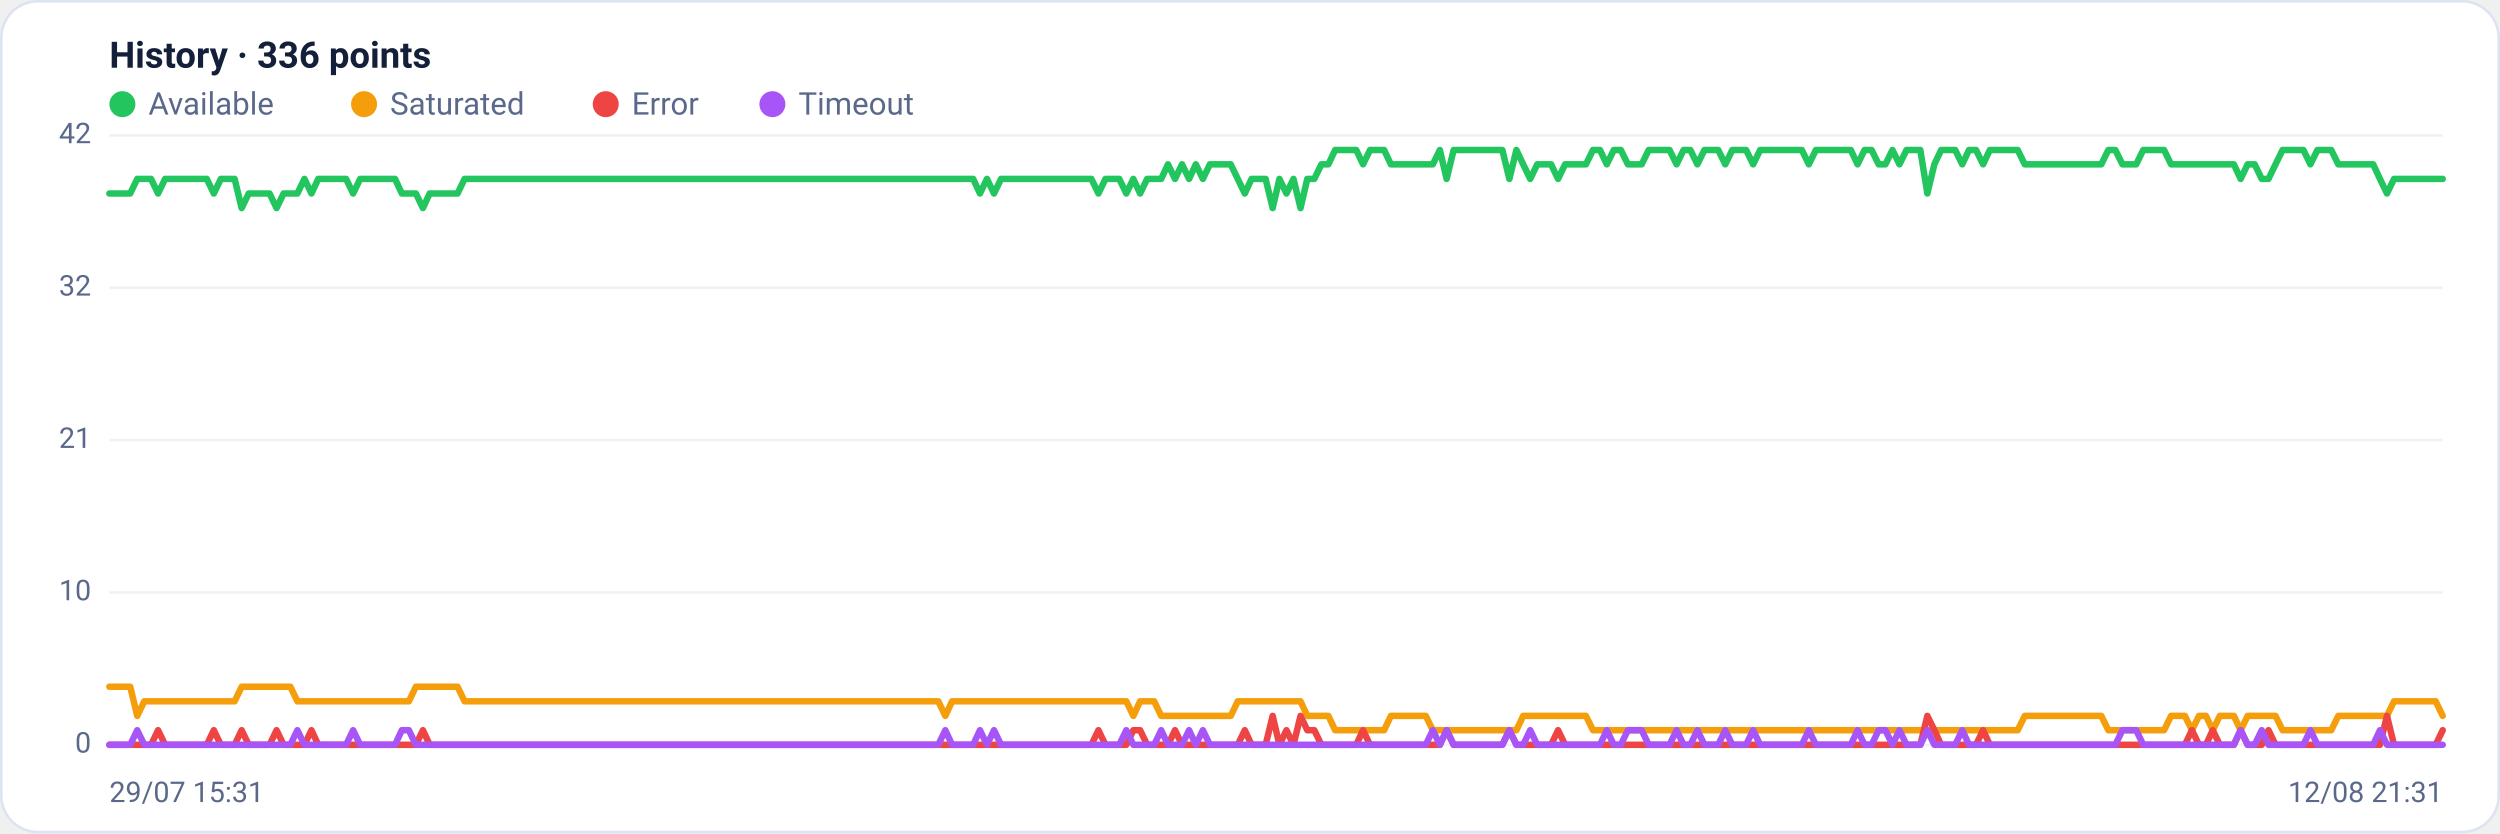
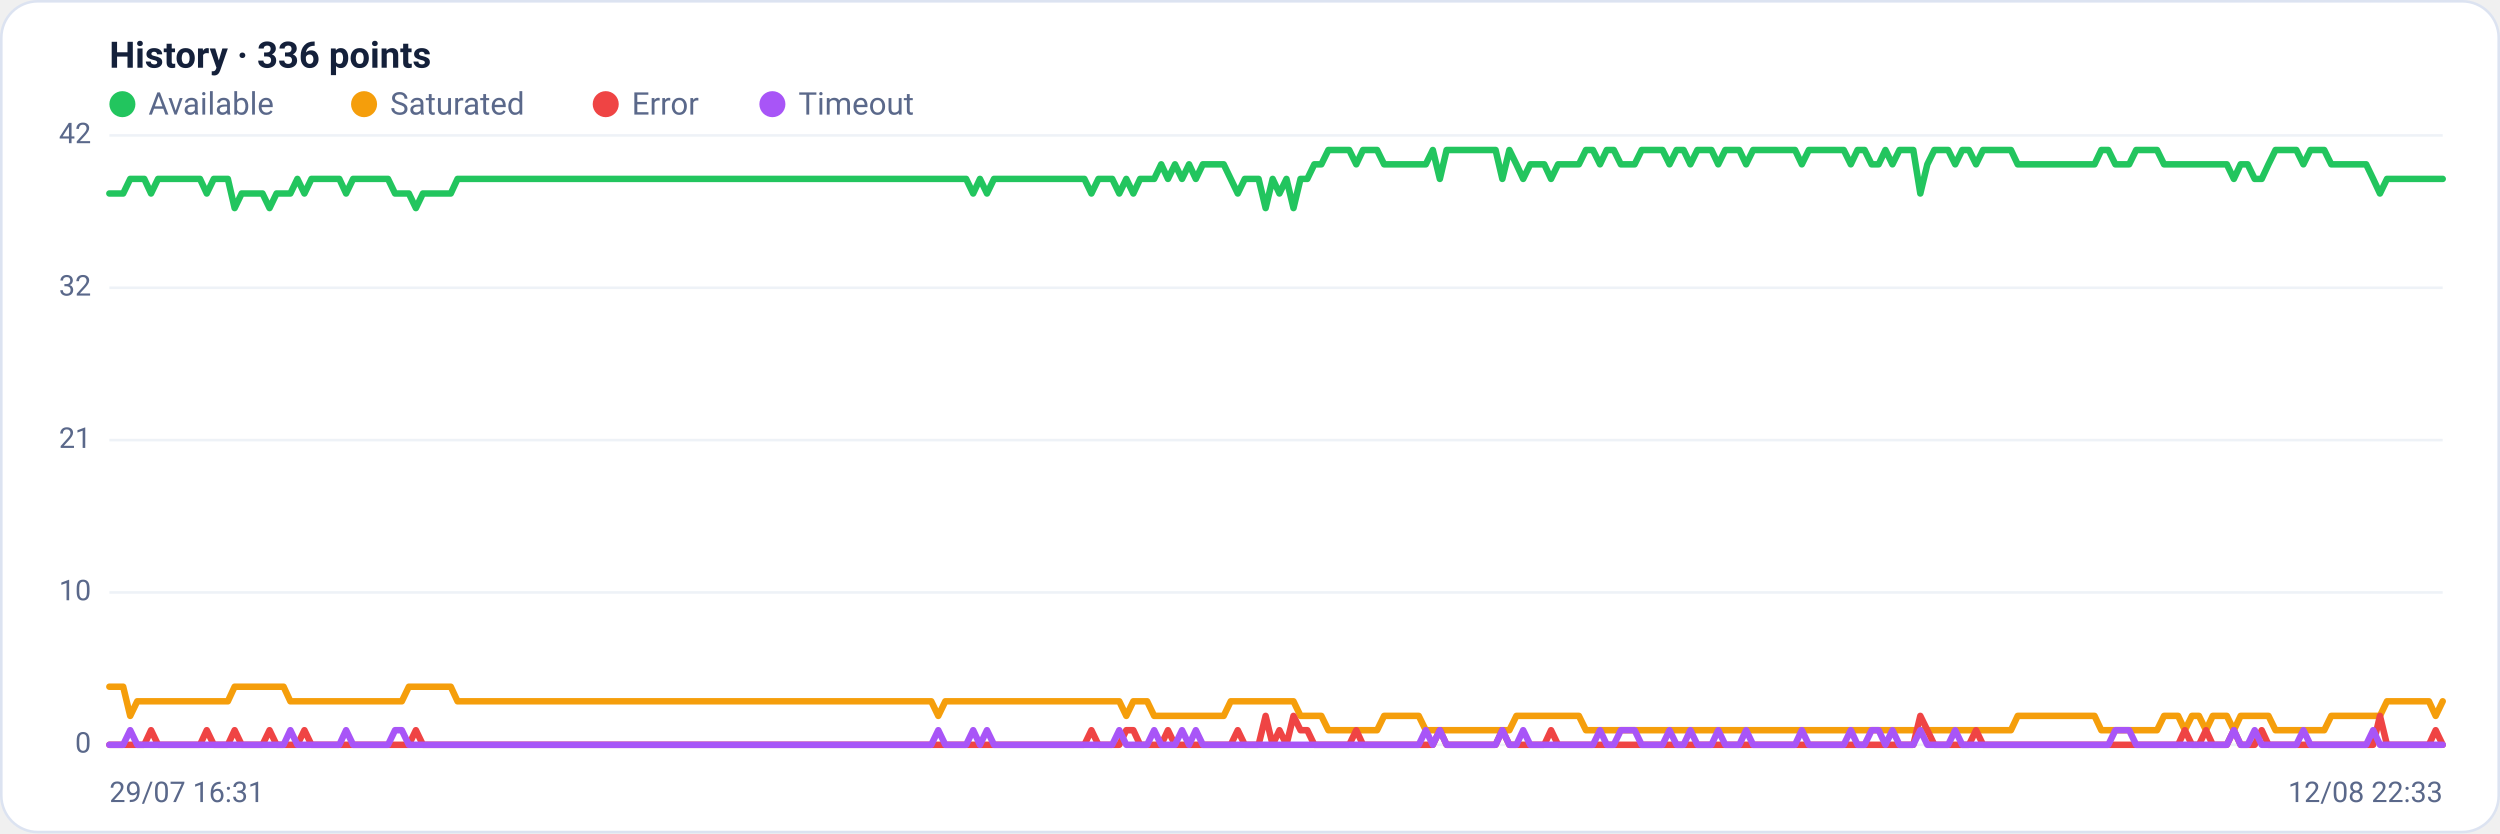
<svg xmlns="http://www.w3.org/2000/svg" viewBox="0 0 960 320" width="960" height="320" font-family="Segoe UI, system-ui, -apple-system, Roboto, Helvetica, Arial, sans-serif" role="img" aria-label="Availability history per region">
  <rect x="0.5" y="0.5" width="959" height="319" rx="14" fill="#ffffff" stroke="#dce3f1" />
  <text x="42" y="26" font-size="14" font-weight="600" fill="#14203a">History · 336 points</text>
  <circle cx="47" cy="40" r="5" fill="#22c55e" />
  <text x="57" y="44" font-size="12" fill="#5a688a">Available</text>
  <circle cx="139.8" cy="40" r="5" fill="#f59e0b" />
  <text x="149.8" y="44" font-size="12" fill="#5a688a">Saturated</text>
  <circle cx="232.6" cy="40" r="5" fill="#ef4444" />
  <text x="242.6" y="44" font-size="12" fill="#5a688a">Error</text>
  <circle cx="296.6" cy="40" r="5" fill="#a855f7" />
  <text x="306.6" y="44" font-size="12" fill="#5a688a">Timeout</text>
  <line x1="42" y1="286.0" x2="938" y2="286.0" stroke="#eef2f7" stroke-width="1" />
  <text x="35" y="289.0" text-anchor="end" font-size="11" fill="#5a688a">0</text>
  <line x1="42" y1="227.5" x2="938" y2="227.5" stroke="#eef2f7" stroke-width="1" />
  <text x="35" y="230.5" text-anchor="end" font-size="11" fill="#5a688a">10</text>
  <line x1="42" y1="169.0" x2="938" y2="169.0" stroke="#eef2f7" stroke-width="1" />
  <text x="35" y="172.0" text-anchor="end" font-size="11" fill="#5a688a">21</text>
  <line x1="42" y1="110.5" x2="938" y2="110.5" stroke="#eef2f7" stroke-width="1" />
  <text x="35" y="113.5" text-anchor="end" font-size="11" fill="#5a688a">32</text>
  <line x1="42" y1="52.0" x2="938" y2="52.0" stroke="#eef2f7" stroke-width="1" />
  <text x="35" y="55.0" text-anchor="end" font-size="11" fill="#5a688a">42</text>
-   <polyline fill="none" stroke="#22c55e" stroke-width="2.5" stroke-linejoin="round" stroke-linecap="round" points="42.0,74.3 44.7,74.3 47.3,74.3 50.0,74.3 52.7,68.7 55.4,68.7 58.0,68.7 60.7,74.3 63.4,68.7 66.1,68.7 68.7,68.7 71.4,68.7 74.1,68.7 76.8,68.7 79.4,68.7 82.1,74.3 84.8,68.7 87.5,68.7 90.1,68.7 92.8,79.9 95.5,74.3 98.2,74.3 100.8,74.3 103.5,74.3 106.2,79.9 108.9,74.3 111.5,74.3 114.2,74.3 116.9,68.7 119.6,74.3 122.2,68.7 124.9,68.7 127.6,68.7 130.3,68.7 132.9,68.7 135.6,74.3 138.3,68.7 141.0,68.7 143.6,68.7 146.3,68.7 149.0,68.7 151.7,68.7 154.3,74.3 157.0,74.3 159.7,74.3 162.4,79.9 165.0,74.3 167.7,74.3 170.4,74.3 173.1,74.3 175.7,74.3 178.4,68.7 181.1,68.7 183.8,68.7 186.4,68.7 189.1,68.7 191.8,68.7 194.5,68.7 197.1,68.7 199.8,68.7 202.5,68.7 205.2,68.7 207.8,68.7 210.5,68.7 213.2,68.7 215.9,68.7 218.5,68.7 221.2,68.7 223.9,68.7 226.5,68.7 229.2,68.7 231.9,68.7 234.6,68.7 237.2,68.7 239.9,68.7 242.6,68.7 245.3,68.7 247.9,68.7 250.6,68.7 253.3,68.7 256.0,68.7 258.6,68.7 261.3,68.7 264.0,68.7 266.7,68.7 269.3,68.7 272.0,68.7 274.7,68.7 277.4,68.7 280.0,68.7 282.7,68.7 285.4,68.7 288.1,68.7 290.7,68.7 293.4,68.7 296.1,68.7 298.8,68.7 301.4,68.7 304.1,68.7 306.8,68.7 309.5,68.7 312.1,68.7 314.8,68.7 317.5,68.7 320.2,68.7 322.8,68.7 325.5,68.7 328.2,68.7 330.9,68.7 333.5,68.7 336.2,68.7 338.9,68.7 341.6,68.7 344.2,68.7 346.9,68.7 349.6,68.7 352.3,68.7 354.9,68.7 357.6,68.7 360.3,68.7 363.0,68.7 365.6,68.7 368.3,68.7 371.0,68.7 373.7,68.7 376.3,74.3 379.0,68.7 381.7,74.3 384.4,68.7 387.0,68.7 389.7,68.7 392.4,68.7 395.1,68.7 397.7,68.7 400.4,68.7 403.1,68.7 405.7,68.7 408.4,68.7 411.1,68.7 413.8,68.7 416.4,68.7 419.1,68.7 421.8,74.3 424.5,68.7 427.1,68.7 429.8,68.7 432.5,74.3 435.2,68.7 437.8,74.3 440.5,68.7 443.2,68.7 445.9,68.7 448.5,63.1 451.2,68.7 453.9,63.1 456.6,68.7 459.2,63.1 461.9,68.7 464.6,63.1 467.3,63.1 469.9,63.1 472.6,63.1 475.3,68.7 478.0,74.3 480.6,68.7 483.3,68.7 486.0,68.7 488.7,79.9 491.3,68.7 494.0,74.3 496.7,68.7 499.4,79.9 502.0,68.7 504.7,68.7 507.4,63.1 510.1,63.1 512.7,57.6 515.4,57.6 518.1,57.6 520.8,57.6 523.4,63.1 526.1,57.6 528.8,57.6 531.5,57.6 534.1,63.1 536.8,63.1 539.5,63.1 542.2,63.1 544.8,63.1 547.5,63.1 550.2,63.1 552.9,57.6 555.5,68.7 558.2,57.6 560.9,57.6 563.6,57.6 566.2,57.6 568.9,57.6 571.6,57.6 574.3,57.6 576.9,57.6 579.6,68.7 582.3,57.6 584.9,63.1 587.6,68.7 590.3,63.1 593.0,63.1 595.6,63.1 598.3,68.7 601.0,63.1 603.7,63.1 606.3,63.1 609.0,63.1 611.7,57.6 614.4,57.6 617.0,63.1 619.7,57.6 622.4,57.6 625.1,63.1 627.7,63.1 630.4,63.1 633.1,57.6 635.8,57.6 638.4,57.6 641.1,57.6 643.8,63.1 646.5,57.6 649.1,57.6 651.8,63.1 654.5,57.6 657.2,57.6 659.8,57.6 662.5,63.1 665.2,57.6 667.9,57.6 670.5,57.6 673.2,63.1 675.9,57.6 678.6,57.6 681.2,57.6 683.9,57.6 686.6,57.6 689.3,57.6 691.9,57.6 694.6,63.1 697.3,57.6 700.0,57.6 702.6,57.6 705.3,57.6 708.0,57.6 710.7,57.6 713.3,63.1 716.0,57.6 718.7,57.6 721.4,63.1 724.0,63.1 726.7,57.6 729.4,63.1 732.1,57.6 734.7,57.6 737.4,57.6 740.1,74.3 742.8,63.1 745.4,57.6 748.1,57.6 750.8,57.6 753.5,63.1 756.1,57.6 758.8,57.6 761.5,63.1 764.1,57.6 766.8,57.6 769.5,57.6 772.2,57.6 774.8,57.6 777.5,63.1 780.2,63.1 782.9,63.1 785.5,63.1 788.2,63.1 790.9,63.1 793.6,63.1 796.2,63.1 798.9,63.1 801.6,63.1 804.3,63.1 806.9,63.1 809.6,57.6 812.3,57.6 815.0,63.1 817.6,63.1 820.3,63.1 823.0,57.6 825.7,57.6 828.3,57.6 831.0,57.6 833.7,63.1 836.4,63.1 839.0,63.1 841.7,63.1 844.4,63.1 847.1,63.1 849.7,63.1 852.4,63.1 855.1,63.1 857.8,63.1 860.4,68.7 863.1,63.1 865.8,63.1 868.5,68.7 871.1,68.7 873.8,63.1 876.5,57.6 879.2,57.6 881.8,57.6 884.5,57.6 887.2,63.1 889.9,57.6 892.5,57.6 895.2,57.6 897.9,63.1 900.6,63.1 903.2,63.1 905.9,63.1 908.6,63.1 911.3,63.1 913.9,68.7 916.6,74.3 919.3,68.7 922.0,68.7 924.6,68.7 927.3,68.7 930.0,68.7 932.7,68.7 935.3,68.7 938.0,68.7" />
-   <polyline fill="none" stroke="#f59e0b" stroke-width="2.5" stroke-linejoin="round" stroke-linecap="round" points="42.0,263.7 44.7,263.7 47.3,263.7 50.0,263.7 52.7,274.9 55.4,269.3 58.0,269.3 60.7,269.3 63.4,269.3 66.1,269.3 68.7,269.3 71.4,269.3 74.1,269.3 76.8,269.3 79.4,269.3 82.1,269.3 84.8,269.3 87.5,269.3 90.1,269.3 92.8,263.7 95.5,263.7 98.2,263.7 100.8,263.7 103.5,263.7 106.2,263.7 108.9,263.7 111.5,263.7 114.2,269.3 116.9,269.3 119.6,269.3 122.2,269.3 124.9,269.3 127.6,269.3 130.3,269.3 132.9,269.3 135.6,269.3 138.3,269.3 141.0,269.3 143.6,269.3 146.3,269.3 149.0,269.3 151.7,269.3 154.3,269.3 157.0,269.3 159.7,263.7 162.4,263.7 165.0,263.7 167.7,263.7 170.4,263.7 173.1,263.7 175.7,263.7 178.4,269.3 181.1,269.3 183.8,269.3 186.4,269.3 189.1,269.3 191.8,269.3 194.5,269.3 197.1,269.3 199.8,269.3 202.5,269.3 205.2,269.3 207.8,269.3 210.5,269.3 213.2,269.3 215.9,269.3 218.5,269.3 221.2,269.3 223.9,269.3 226.5,269.3 229.2,269.3 231.9,269.3 234.6,269.3 237.2,269.3 239.9,269.3 242.6,269.3 245.3,269.3 247.9,269.3 250.6,269.3 253.3,269.3 256.0,269.3 258.6,269.3 261.3,269.3 264.0,269.3 266.7,269.3 269.3,269.3 272.0,269.3 274.7,269.3 277.4,269.3 280.0,269.3 282.7,269.3 285.4,269.3 288.1,269.3 290.7,269.3 293.4,269.3 296.1,269.3 298.8,269.3 301.4,269.3 304.1,269.3 306.8,269.3 309.5,269.3 312.1,269.3 314.8,269.3 317.5,269.3 320.2,269.3 322.8,269.3 325.5,269.3 328.2,269.3 330.9,269.3 333.5,269.3 336.2,269.3 338.9,269.3 341.6,269.3 344.2,269.3 346.9,269.3 349.6,269.3 352.3,269.3 354.9,269.3 357.6,269.3 360.3,269.3 363.0,274.9 365.6,269.3 368.3,269.3 371.0,269.3 373.7,269.3 376.3,269.3 379.0,269.3 381.7,269.3 384.4,269.3 387.0,269.3 389.7,269.3 392.4,269.3 395.1,269.3 397.7,269.3 400.4,269.3 403.1,269.3 405.7,269.3 408.4,269.3 411.1,269.3 413.8,269.3 416.4,269.3 419.1,269.3 421.8,269.3 424.5,269.3 427.1,269.3 429.8,269.3 432.5,269.3 435.2,274.9 437.8,269.3 440.5,269.3 443.2,269.3 445.9,274.9 448.5,274.9 451.2,274.9 453.9,274.9 456.6,274.9 459.2,274.9 461.9,274.9 464.6,274.9 467.3,274.9 469.9,274.9 472.6,274.9 475.3,269.3 478.0,269.3 480.6,269.3 483.3,269.3 486.0,269.3 488.7,269.3 491.3,269.3 494.0,269.3 496.7,269.3 499.4,269.3 502.0,274.9 504.7,274.9 507.4,274.9 510.1,274.9 512.7,280.4 515.4,280.4 518.1,280.4 520.8,280.4 523.4,280.4 526.1,280.4 528.8,280.4 531.5,280.4 534.1,274.9 536.8,274.9 539.5,274.9 542.2,274.9 544.8,274.9 547.5,274.9 550.2,280.4 552.9,280.4 555.5,280.4 558.2,280.4 560.9,280.4 563.6,280.4 566.2,280.4 568.9,280.4 571.6,280.4 574.3,280.4 576.9,280.4 579.6,280.4 582.3,280.4 584.9,274.9 587.6,274.9 590.3,274.9 593.0,274.9 595.6,274.9 598.3,274.9 601.0,274.9 603.7,274.9 606.3,274.9 609.0,274.9 611.7,280.4 614.4,280.4 617.0,280.4 619.7,280.4 622.4,280.4 625.1,280.4 627.7,280.4 630.4,280.4 633.1,280.4 635.8,280.4 638.4,280.4 641.1,280.4 643.8,280.4 646.5,280.4 649.1,280.4 651.8,280.4 654.5,280.4 657.2,280.4 659.8,280.4 662.5,280.4 665.2,280.4 667.9,280.4 670.5,280.4 673.2,280.4 675.9,280.4 678.6,280.4 681.2,280.4 683.9,280.4 686.6,280.4 689.3,280.4 691.9,280.4 694.6,280.4 697.3,280.4 700.0,280.4 702.6,280.4 705.3,280.4 708.0,280.4 710.7,280.4 713.3,280.4 716.0,280.4 718.7,280.4 721.4,280.4 724.0,280.4 726.7,280.4 729.4,280.4 732.1,280.4 734.7,280.4 737.4,280.4 740.1,280.4 742.8,280.4 745.4,280.4 748.1,280.4 750.8,280.4 753.5,280.4 756.1,280.4 758.8,280.4 761.5,280.4 764.1,280.4 766.8,280.4 769.5,280.4 772.2,280.4 774.8,280.4 777.5,274.9 780.2,274.9 782.9,274.9 785.5,274.9 788.2,274.9 790.9,274.9 793.6,274.9 796.2,274.9 798.9,274.9 801.6,274.9 804.3,274.9 806.9,274.9 809.6,280.4 812.3,280.4 815.0,280.4 817.6,280.4 820.3,280.4 823.0,280.4 825.7,280.4 828.3,280.4 831.0,280.4 833.7,274.9 836.4,274.9 839.0,274.9 841.7,280.4 844.4,274.9 847.1,274.9 849.7,280.4 852.4,274.9 855.1,274.9 857.8,274.9 860.4,280.4 863.1,274.9 865.8,274.9 868.5,274.9 871.1,274.9 873.8,274.9 876.5,280.4 879.2,280.4 881.8,280.4 884.5,280.4 887.2,280.4 889.9,280.4 892.5,280.4 895.2,280.4 897.9,274.9 900.6,274.9 903.2,274.9 905.9,274.9 908.6,274.9 911.3,274.9 913.9,274.9 916.6,274.9 919.3,269.3 922.0,269.3 924.6,269.3 927.3,269.3 930.0,269.3 932.7,269.3 935.3,269.3 938.0,274.9" />
-   <polyline fill="none" stroke="#ef4444" stroke-width="2.5" stroke-linejoin="round" stroke-linecap="round" points="42.0,286.0 44.7,286.0 47.3,286.0 50.0,286.0 52.7,286.0 55.4,286.0 58.0,286.0 60.7,280.4 63.4,286.0 66.1,286.0 68.7,286.0 71.4,286.0 74.1,286.0 76.8,286.0 79.4,286.0 82.1,280.4 84.8,286.0 87.5,286.0 90.1,286.0 92.8,280.4 95.5,286.0 98.2,286.0 100.8,286.0 103.5,286.0 106.2,280.4 108.9,286.0 111.5,286.0 114.2,286.0 116.9,286.0 119.6,280.4 122.2,286.0 124.9,286.0 127.6,286.0 130.3,286.0 132.9,286.0 135.6,286.0 138.3,286.0 141.0,286.0 143.6,286.0 146.3,286.0 149.0,286.0 151.7,286.0 154.3,286.0 157.0,286.0 159.7,286.0 162.4,280.4 165.0,286.0 167.7,286.0 170.4,286.0 173.1,286.0 175.7,286.0 178.4,286.0 181.1,286.0 183.8,286.0 186.4,286.0 189.1,286.0 191.8,286.0 194.5,286.0 197.1,286.0 199.8,286.0 202.5,286.0 205.2,286.0 207.8,286.0 210.5,286.0 213.2,286.0 215.9,286.0 218.5,286.0 221.2,286.0 223.9,286.0 226.5,286.0 229.2,286.0 231.9,286.0 234.6,286.0 237.2,286.0 239.9,286.0 242.6,286.0 245.3,286.0 247.9,286.0 250.6,286.0 253.3,286.0 256.0,286.0 258.6,286.0 261.3,286.0 264.0,286.0 266.7,286.0 269.3,286.0 272.0,286.0 274.7,286.0 277.4,286.0 280.0,286.0 282.7,286.0 285.4,286.0 288.1,286.0 290.7,286.0 293.4,286.0 296.1,286.0 298.8,286.0 301.4,286.0 304.1,286.0 306.8,286.0 309.5,286.0 312.1,286.0 314.8,286.0 317.5,286.0 320.2,286.0 322.8,286.0 325.5,286.0 328.2,286.0 330.9,286.0 333.5,286.0 336.2,286.0 338.9,286.0 341.6,286.0 344.2,286.0 346.9,286.0 349.6,286.0 352.3,286.0 354.9,286.0 357.6,286.0 360.3,286.0 363.0,286.0 365.6,286.0 368.3,286.0 371.0,286.0 373.7,286.0 376.3,286.0 379.0,286.0 381.7,286.0 384.4,286.0 387.0,286.0 389.7,286.0 392.4,286.0 395.1,286.0 397.7,286.0 400.4,286.0 403.1,286.0 405.7,286.0 408.4,286.0 411.1,286.0 413.8,286.0 416.4,286.0 419.1,286.0 421.8,280.4 424.5,286.0 427.1,286.0 429.8,286.0 432.5,286.0 435.2,280.4 437.8,280.4 440.5,286.0 443.2,286.0 445.9,286.0 448.5,286.0 451.2,280.4 453.9,286.0 456.6,286.0 459.2,286.0 461.9,286.0 464.6,286.0 467.3,286.0 469.9,286.0 472.6,286.0 475.3,286.0 478.0,280.4 480.6,286.0 483.3,286.0 486.0,286.0 488.7,274.9 491.3,286.0 494.0,280.4 496.7,286.0 499.4,274.9 502.0,280.4 504.7,280.4 507.4,286.0 510.1,286.0 512.7,286.0 515.4,286.0 518.1,286.0 520.8,286.0 523.4,280.4 526.1,286.0 528.8,286.0 531.5,286.0 534.1,286.0 536.8,286.0 539.5,286.0 542.2,286.0 544.8,286.0 547.5,286.0 550.2,286.0 552.9,286.0 555.5,280.4 558.2,286.0 560.9,286.0 563.6,286.0 566.2,286.0 568.9,286.0 571.6,286.0 574.3,286.0 576.9,286.0 579.6,280.4 582.3,286.0 584.9,286.0 587.6,286.0 590.3,286.0 593.0,286.0 595.6,286.0 598.3,280.4 601.0,286.0 603.7,286.0 606.3,286.0 609.0,286.0 611.7,286.0 614.4,286.0 617.0,286.0 619.7,286.0 622.4,286.0 625.1,286.0 627.7,286.0 630.4,286.0 633.1,286.0 635.8,286.0 638.4,286.0 641.1,286.0 643.8,286.0 646.5,286.0 649.1,286.0 651.8,286.0 654.5,286.0 657.2,286.0 659.8,286.0 662.5,286.0 665.2,286.0 667.9,286.0 670.5,286.0 673.2,286.0 675.9,286.0 678.6,286.0 681.2,286.0 683.9,286.0 686.6,286.0 689.3,286.0 691.9,286.0 694.6,286.0 697.3,286.0 700.0,286.0 702.6,286.0 705.3,286.0 708.0,286.0 710.7,286.0 713.3,286.0 716.0,286.0 718.7,286.0 721.4,286.0 724.0,286.0 726.7,286.0 729.4,286.0 732.1,286.0 734.7,286.0 737.4,286.0 740.1,274.9 742.8,280.4 745.4,286.0 748.1,286.0 750.8,286.0 753.5,286.0 756.1,286.0 758.8,286.0 761.5,280.4 764.1,286.0 766.8,286.0 769.5,286.0 772.2,286.0 774.8,286.0 777.5,286.0 780.2,286.0 782.9,286.0 785.5,286.0 788.2,286.0 790.9,286.0 793.6,286.0 796.2,286.0 798.9,286.0 801.6,286.0 804.3,286.0 806.9,286.0 809.6,286.0 812.3,286.0 815.0,286.0 817.6,286.0 820.3,286.0 823.0,286.0 825.7,286.0 828.3,286.0 831.0,286.0 833.7,286.0 836.4,286.0 839.0,286.0 841.7,280.4 844.4,286.0 847.1,286.0 849.7,280.4 852.4,286.0 855.1,286.0 857.8,286.0 860.4,280.4 863.1,286.0 865.8,286.0 868.5,286.0 871.1,280.4 873.8,286.0 876.5,286.0 879.2,286.0 881.8,286.0 884.5,286.0 887.2,286.0 889.9,286.0 892.5,286.0 895.2,286.0 897.9,286.0 900.6,286.0 903.2,286.0 905.9,286.0 908.6,286.0 911.3,286.0 913.9,286.0 916.6,274.9 919.3,286.0 922.0,286.0 924.6,286.0 927.3,286.0 930.0,286.0 932.7,286.0 935.3,286.0 938.0,280.4" />
-   <polyline fill="none" stroke="#a855f7" stroke-width="2.5" stroke-linejoin="round" stroke-linecap="round" points="42.0,286.0 44.7,286.0 47.3,286.0 50.0,286.0 52.7,280.4 55.4,286.0 58.0,286.0 60.7,286.0 63.4,286.0 66.1,286.0 68.7,286.0 71.4,286.0 74.1,286.0 76.8,286.0 79.4,286.0 82.1,286.0 84.8,286.0 87.5,286.0 90.1,286.0 92.8,286.0 95.5,286.0 98.2,286.0 100.8,286.0 103.5,286.0 106.2,286.0 108.9,286.0 111.5,286.0 114.2,280.4 116.9,286.0 119.6,286.0 122.2,286.0 124.9,286.0 127.6,286.0 130.3,286.0 132.9,286.0 135.6,280.4 138.3,286.0 141.0,286.0 143.6,286.0 146.3,286.0 149.0,286.0 151.7,286.0 154.3,280.4 157.0,280.4 159.7,286.0 162.4,286.0 165.0,286.0 167.7,286.0 170.4,286.0 173.1,286.0 175.7,286.0 178.4,286.0 181.1,286.0 183.8,286.0 186.4,286.0 189.1,286.0 191.8,286.0 194.5,286.0 197.1,286.0 199.8,286.0 202.5,286.0 205.2,286.0 207.8,286.0 210.5,286.0 213.2,286.0 215.9,286.0 218.5,286.0 221.2,286.0 223.9,286.0 226.5,286.0 229.2,286.0 231.9,286.0 234.6,286.0 237.2,286.0 239.9,286.0 242.6,286.0 245.3,286.0 247.9,286.0 250.6,286.0 253.3,286.0 256.0,286.0 258.6,286.0 261.3,286.0 264.0,286.0 266.7,286.0 269.3,286.0 272.0,286.0 274.7,286.0 277.4,286.0 280.0,286.0 282.7,286.0 285.4,286.0 288.1,286.0 290.7,286.0 293.4,286.0 296.1,286.0 298.8,286.0 301.4,286.0 304.1,286.0 306.8,286.0 309.5,286.0 312.1,286.0 314.8,286.0 317.5,286.0 320.2,286.0 322.8,286.0 325.5,286.0 328.2,286.0 330.9,286.0 333.5,286.0 336.2,286.0 338.9,286.0 341.6,286.0 344.2,286.0 346.9,286.0 349.6,286.0 352.3,286.0 354.9,286.0 357.6,286.0 360.3,286.0 363.0,280.4 365.6,286.0 368.3,286.0 371.0,286.0 373.7,286.0 376.3,280.4 379.0,286.0 381.7,280.4 384.4,286.0 387.0,286.0 389.7,286.0 392.4,286.0 395.1,286.0 397.7,286.0 400.4,286.0 403.1,286.0 405.7,286.0 408.4,286.0 411.1,286.0 413.8,286.0 416.4,286.0 419.1,286.0 421.8,286.0 424.5,286.0 427.1,286.0 429.8,286.0 432.5,280.4 435.2,286.0 437.8,286.0 440.5,286.0 443.2,286.0 445.9,280.4 448.5,286.0 451.2,286.0 453.9,286.0 456.6,280.4 459.2,286.0 461.9,280.4 464.6,286.0 467.3,286.0 469.9,286.0 472.6,286.0 475.3,286.0 478.0,286.0 480.6,286.0 483.3,286.0 486.0,286.0 488.7,286.0 491.3,286.0 494.0,286.0 496.7,286.0 499.4,286.0 502.0,286.0 504.7,286.0 507.4,286.0 510.1,286.0 512.7,286.0 515.4,286.0 518.1,286.0 520.8,286.0 523.4,286.0 526.1,286.0 528.8,286.0 531.5,286.0 534.1,286.0 536.8,286.0 539.5,286.0 542.2,286.0 544.8,286.0 547.5,286.0 550.2,280.4 552.9,286.0 555.5,280.4 558.2,286.0 560.9,286.0 563.6,286.0 566.2,286.0 568.9,286.0 571.6,286.0 574.3,286.0 576.9,286.0 579.6,280.4 582.3,286.0 584.9,286.0 587.6,280.4 590.3,286.0 593.0,286.0 595.6,286.0 598.3,286.0 601.0,286.0 603.7,286.0 606.3,286.0 609.0,286.0 611.7,286.0 614.4,286.0 617.0,280.4 619.7,286.0 622.4,286.0 625.1,280.4 627.7,280.4 630.4,280.4 633.1,286.0 635.8,286.0 638.4,286.0 641.1,286.0 643.8,280.4 646.5,286.0 649.1,286.0 651.8,280.4 654.5,286.0 657.2,286.0 659.8,286.0 662.5,280.4 665.2,286.0 667.9,286.0 670.5,286.0 673.2,280.4 675.9,286.0 678.6,286.0 681.2,286.0 683.9,286.0 686.6,286.0 689.3,286.0 691.9,286.0 694.6,280.4 697.3,286.0 700.0,286.0 702.6,286.0 705.3,286.0 708.0,286.0 710.7,286.0 713.3,280.4 716.0,286.0 718.7,286.0 721.4,280.4 724.0,280.4 726.7,286.0 729.4,280.4 732.1,286.0 734.7,286.0 737.4,286.0 740.1,280.4 742.8,286.0 745.4,286.0 748.1,286.0 750.8,286.0 753.5,280.4 756.1,286.0 758.8,286.0 761.5,286.0 764.1,286.0 766.8,286.0 769.5,286.0 772.2,286.0 774.8,286.0 777.5,286.0 780.2,286.0 782.9,286.0 785.5,286.0 788.2,286.0 790.9,286.0 793.6,286.0 796.2,286.0 798.9,286.0 801.6,286.0 804.3,286.0 806.9,286.0 809.6,286.0 812.3,286.0 815.0,280.4 817.6,280.4 820.3,280.4 823.0,286.0 825.7,286.0 828.3,286.0 831.0,286.0 833.7,286.0 836.4,286.0 839.0,286.0 841.7,286.0 844.4,286.0 847.1,286.0 849.7,286.0 852.4,286.0 855.1,286.0 857.8,286.0 860.4,280.4 863.1,286.0 865.8,286.0 868.5,280.4 871.1,286.0 873.8,286.0 876.5,286.0 879.2,286.0 881.8,286.0 884.5,286.0 887.2,280.4 889.9,286.0 892.5,286.0 895.2,286.0 897.9,286.0 900.6,286.0 903.2,286.0 905.9,286.0 908.6,286.0 911.3,286.0 913.9,280.4 916.6,286.0 919.3,286.0 922.0,286.0 924.6,286.0 927.3,286.0 930.0,286.0 932.7,286.0 935.3,286.0 938.0,286.0" />
-   <text x="42" y="308" font-size="11" fill="#5a688a">29/07 15:31</text>
-   <text x="938" y="308" text-anchor="end" font-size="11" fill="#5a688a">12/08 21:31</text>
+   <polyline fill="none" stroke="#22c55e" stroke-width="2.5" stroke-linejoin="round" stroke-linecap="round" points="42.0,74.3 44.7,74.3 47.3,74.3 50.0,68.7 52.7,68.7 55.4,68.7 58.0,74.3 60.7,68.7 63.4,68.7 66.1,68.7 68.7,68.7 71.4,68.7 74.1,68.7 76.8,68.7 79.4,74.3 82.1,68.7 84.8,68.7 87.5,68.7 90.1,79.9 92.8,74.3 95.5,74.3 98.2,74.3 100.8,74.3 103.5,79.9 106.2,74.3 108.9,74.3 111.5,74.3 114.2,68.7 116.9,74.3 119.6,68.7 122.2,68.7 124.9,68.7 127.6,68.7 130.3,68.7 132.9,74.3 135.6,68.7 138.3,68.7 141.0,68.7 143.6,68.7 146.3,68.7 149.0,68.7 151.7,74.3 154.3,74.3 157.0,74.3 159.7,79.9 162.4,74.3 165.0,74.3 167.7,74.3 170.4,74.3 173.1,74.3 175.7,68.7 178.4,68.7 181.1,68.7 183.8,68.7 186.4,68.7 189.1,68.7 191.8,68.7 194.5,68.7 197.1,68.7 199.8,68.7 202.5,68.7 205.2,68.7 207.8,68.7 210.5,68.7 213.2,68.7 215.9,68.7 218.5,68.7 221.2,68.7 223.9,68.7 226.5,68.7 229.2,68.7 231.9,68.7 234.6,68.7 237.2,68.7 239.9,68.7 242.6,68.7 245.3,68.7 247.9,68.7 250.6,68.7 253.3,68.7 256.0,68.7 258.6,68.7 261.3,68.7 264.0,68.7 266.7,68.7 269.3,68.7 272.0,68.7 274.7,68.7 277.4,68.7 280.0,68.7 282.7,68.7 285.4,68.7 288.1,68.7 290.7,68.7 293.4,68.7 296.1,68.7 298.8,68.7 301.4,68.7 304.1,68.7 306.8,68.7 309.5,68.7 312.1,68.7 314.8,68.7 317.5,68.7 320.2,68.7 322.8,68.7 325.5,68.7 328.2,68.7 330.9,68.7 333.5,68.7 336.2,68.7 338.9,68.7 341.6,68.7 344.2,68.7 346.9,68.7 349.6,68.7 352.3,68.7 354.9,68.7 357.6,68.7 360.3,68.7 363.0,68.7 365.6,68.7 368.3,68.7 371.0,68.7 373.7,74.3 376.3,68.7 379.0,74.3 381.7,68.7 384.4,68.7 387.0,68.7 389.7,68.7 392.4,68.7 395.1,68.7 397.7,68.7 400.4,68.7 403.1,68.7 405.7,68.7 408.4,68.7 411.1,68.7 413.8,68.7 416.4,68.7 419.1,74.3 421.8,68.7 424.5,68.7 427.1,68.7 429.8,74.3 432.5,68.7 435.2,74.3 437.8,68.7 440.5,68.7 443.2,68.7 445.9,63.1 448.5,68.7 451.2,63.1 453.9,68.7 456.6,63.1 459.2,68.7 461.9,63.1 464.6,63.1 467.3,63.1 469.9,63.1 472.6,68.7 475.3,74.3 478.0,68.7 480.6,68.7 483.3,68.7 486.0,79.9 488.7,68.7 491.3,74.3 494.0,68.7 496.7,79.9 499.4,68.7 502.0,68.7 504.7,63.1 507.4,63.1 510.1,57.6 512.7,57.6 515.4,57.6 518.1,57.6 520.8,63.1 523.4,57.6 526.1,57.6 528.8,57.6 531.5,63.1 534.1,63.1 536.8,63.1 539.5,63.1 542.2,63.1 544.8,63.1 547.5,63.1 550.2,57.6 552.9,68.7 555.5,57.6 558.2,57.6 560.9,57.6 563.6,57.6 566.2,57.6 568.9,57.6 571.6,57.6 574.3,57.6 576.9,68.7 579.6,57.6 582.3,63.1 584.9,68.7 587.6,63.1 590.3,63.1 593.0,63.1 595.6,68.7 598.3,63.1 601.0,63.1 603.7,63.1 606.3,63.1 609.0,57.6 611.7,57.6 614.4,63.1 617.0,57.6 619.7,57.6 622.4,63.1 625.1,63.1 627.7,63.1 630.4,57.6 633.1,57.6 635.8,57.6 638.4,57.6 641.1,63.1 643.8,57.6 646.5,57.6 649.1,63.1 651.8,57.6 654.5,57.6 657.2,57.6 659.8,63.1 662.5,57.6 665.2,57.6 667.9,57.6 670.5,63.1 673.2,57.6 675.9,57.6 678.6,57.6 681.2,57.6 683.9,57.6 686.6,57.6 689.3,57.6 691.9,63.1 694.6,57.6 697.3,57.6 700.0,57.6 702.6,57.6 705.3,57.6 708.0,57.6 710.7,63.1 713.3,57.6 716.0,57.6 718.7,63.1 721.4,63.1 724.0,57.6 726.7,63.1 729.4,57.6 732.1,57.6 734.7,57.6 737.4,74.3 740.1,63.1 742.8,57.6 745.4,57.6 748.1,57.6 750.8,63.1 753.5,57.6 756.1,57.6 758.8,63.1 761.5,57.6 764.1,57.6 766.8,57.6 769.5,57.6 772.2,57.6 774.8,63.1 777.5,63.1 780.2,63.1 782.9,63.1 785.5,63.1 788.2,63.1 790.9,63.1 793.6,63.1 796.2,63.1 798.9,63.1 801.6,63.1 804.3,63.1 806.9,57.6 809.6,57.6 812.3,63.1 815.0,63.1 817.6,63.1 820.3,57.6 823.0,57.6 825.7,57.6 828.3,57.6 831.0,63.1 833.7,63.1 836.4,63.1 839.0,63.1 841.7,63.1 844.4,63.1 847.1,63.1 849.7,63.1 852.4,63.1 855.1,63.1 857.8,68.7 860.4,63.1 863.1,63.1 865.8,68.7 868.5,68.7 871.1,63.1 873.8,57.6 876.5,57.6 879.2,57.6 881.8,57.6 884.5,63.1 887.2,57.6 889.9,57.6 892.5,57.6 895.2,63.1 897.9,63.1 900.6,63.1 903.2,63.1 905.9,63.1 908.6,63.1 911.3,68.7 913.9,74.3 916.6,68.7 919.3,68.7 922.0,68.7 924.6,68.7 927.3,68.7 930.0,68.7 932.7,68.7 935.3,68.7 938.0,68.7" />
+   <polyline fill="none" stroke="#f59e0b" stroke-width="2.5" stroke-linejoin="round" stroke-linecap="round" points="42.0,263.7 44.7,263.7 47.3,263.7 50.0,274.9 52.7,269.3 55.4,269.3 58.0,269.3 60.7,269.3 63.4,269.3 66.1,269.3 68.7,269.3 71.4,269.3 74.1,269.3 76.8,269.3 79.4,269.3 82.1,269.3 84.8,269.3 87.5,269.3 90.1,263.7 92.8,263.7 95.5,263.7 98.2,263.7 100.8,263.7 103.5,263.7 106.2,263.7 108.9,263.7 111.5,269.3 114.2,269.3 116.9,269.3 119.6,269.3 122.2,269.3 124.9,269.3 127.6,269.3 130.3,269.3 132.9,269.3 135.6,269.3 138.3,269.3 141.0,269.3 143.6,269.3 146.3,269.3 149.0,269.3 151.7,269.3 154.3,269.3 157.0,263.7 159.7,263.7 162.4,263.7 165.0,263.7 167.7,263.7 170.4,263.7 173.1,263.7 175.7,269.3 178.4,269.3 181.1,269.3 183.8,269.3 186.4,269.3 189.1,269.3 191.8,269.3 194.5,269.3 197.1,269.3 199.8,269.3 202.5,269.3 205.2,269.3 207.8,269.3 210.5,269.3 213.2,269.3 215.9,269.3 218.5,269.3 221.2,269.3 223.9,269.3 226.5,269.3 229.2,269.3 231.9,269.3 234.6,269.3 237.2,269.3 239.9,269.3 242.6,269.3 245.3,269.3 247.9,269.3 250.6,269.3 253.3,269.3 256.0,269.3 258.6,269.3 261.3,269.3 264.0,269.3 266.7,269.3 269.3,269.3 272.0,269.3 274.7,269.3 277.4,269.3 280.0,269.3 282.7,269.3 285.4,269.3 288.1,269.3 290.7,269.3 293.4,269.3 296.1,269.3 298.8,269.3 301.4,269.3 304.1,269.3 306.8,269.3 309.5,269.3 312.1,269.3 314.8,269.3 317.5,269.3 320.2,269.3 322.8,269.3 325.5,269.3 328.2,269.3 330.9,269.3 333.5,269.3 336.2,269.3 338.9,269.3 341.6,269.3 344.2,269.3 346.9,269.3 349.6,269.3 352.3,269.3 354.9,269.3 357.6,269.3 360.3,274.9 363.0,269.3 365.6,269.3 368.3,269.3 371.0,269.3 373.7,269.3 376.3,269.3 379.0,269.3 381.7,269.3 384.4,269.3 387.0,269.3 389.7,269.3 392.4,269.3 395.1,269.3 397.7,269.3 400.4,269.3 403.1,269.3 405.7,269.3 408.4,269.3 411.1,269.3 413.8,269.3 416.4,269.3 419.1,269.3 421.8,269.3 424.5,269.3 427.1,269.3 429.8,269.3 432.5,274.9 435.2,269.3 437.8,269.3 440.5,269.3 443.2,274.9 445.9,274.9 448.5,274.9 451.2,274.9 453.9,274.9 456.6,274.9 459.2,274.9 461.9,274.9 464.6,274.9 467.3,274.9 469.9,274.9 472.6,269.3 475.3,269.3 478.0,269.3 480.6,269.3 483.3,269.3 486.0,269.3 488.7,269.3 491.3,269.3 494.0,269.3 496.7,269.3 499.4,274.9 502.0,274.9 504.7,274.9 507.4,274.9 510.1,280.4 512.7,280.4 515.4,280.4 518.1,280.4 520.8,280.4 523.4,280.4 526.1,280.4 528.8,280.4 531.5,274.9 534.1,274.9 536.8,274.9 539.5,274.9 542.2,274.9 544.8,274.9 547.5,280.4 550.2,280.4 552.9,280.4 555.5,280.4 558.2,280.4 560.9,280.4 563.6,280.4 566.2,280.4 568.9,280.4 571.6,280.4 574.3,280.4 576.9,280.4 579.6,280.4 582.3,274.9 584.9,274.9 587.6,274.9 590.3,274.9 593.0,274.9 595.6,274.9 598.3,274.9 601.0,274.9 603.7,274.9 606.3,274.9 609.0,280.4 611.7,280.4 614.4,280.4 617.0,280.4 619.7,280.4 622.4,280.4 625.1,280.4 627.7,280.4 630.4,280.4 633.1,280.4 635.8,280.4 638.4,280.4 641.1,280.4 643.8,280.4 646.5,280.4 649.1,280.4 651.8,280.4 654.5,280.4 657.2,280.4 659.8,280.4 662.5,280.4 665.2,280.4 667.9,280.4 670.5,280.4 673.2,280.4 675.9,280.4 678.6,280.4 681.2,280.4 683.9,280.4 686.6,280.4 689.3,280.4 691.9,280.4 694.6,280.4 697.3,280.4 700.0,280.4 702.6,280.4 705.3,280.4 708.0,280.4 710.7,280.4 713.3,280.4 716.0,280.4 718.7,280.4 721.4,280.4 724.0,280.4 726.7,280.4 729.4,280.4 732.1,280.4 734.7,280.4 737.4,280.4 740.1,280.4 742.8,280.4 745.4,280.4 748.1,280.4 750.8,280.4 753.5,280.4 756.1,280.4 758.8,280.4 761.5,280.4 764.1,280.4 766.8,280.4 769.5,280.4 772.2,280.4 774.8,274.9 777.5,274.9 780.2,274.9 782.9,274.9 785.5,274.9 788.2,274.9 790.9,274.9 793.6,274.9 796.2,274.9 798.9,274.9 801.6,274.9 804.3,274.9 806.9,280.4 809.6,280.4 812.3,280.4 815.0,280.4 817.6,280.4 820.3,280.4 823.0,280.4 825.7,280.4 828.3,280.4 831.0,274.9 833.7,274.9 836.4,274.9 839.0,280.4 841.7,274.9 844.4,274.9 847.1,280.4 849.7,274.9 852.4,274.9 855.1,274.9 857.8,280.4 860.4,274.9 863.1,274.9 865.8,274.9 868.5,274.9 871.1,274.9 873.8,280.4 876.5,280.4 879.2,280.4 881.8,280.4 884.5,280.4 887.2,280.4 889.9,280.4 892.5,280.4 895.2,274.9 897.9,274.9 900.6,274.9 903.2,274.9 905.9,274.9 908.6,274.9 911.3,274.9 913.9,274.9 916.6,269.3 919.3,269.3 922.0,269.3 924.6,269.3 927.3,269.3 930.0,269.3 932.7,269.3 935.3,274.9 938.0,269.3" />
+   <polyline fill="none" stroke="#ef4444" stroke-width="2.5" stroke-linejoin="round" stroke-linecap="round" points="42.0,286.0 44.7,286.0 47.3,286.0 50.0,286.0 52.7,286.0 55.4,286.0 58.0,280.4 60.7,286.0 63.4,286.0 66.1,286.0 68.7,286.0 71.4,286.0 74.1,286.0 76.8,286.0 79.4,280.4 82.1,286.0 84.8,286.0 87.5,286.0 90.1,280.4 92.8,286.0 95.5,286.0 98.2,286.0 100.8,286.0 103.5,280.4 106.2,286.0 108.9,286.0 111.5,286.0 114.2,286.0 116.9,280.4 119.6,286.0 122.2,286.0 124.9,286.0 127.6,286.0 130.3,286.0 132.9,286.0 135.6,286.0 138.3,286.0 141.0,286.0 143.6,286.0 146.3,286.0 149.0,286.0 151.7,286.0 154.3,286.0 157.0,286.0 159.7,280.4 162.4,286.0 165.0,286.0 167.7,286.0 170.4,286.0 173.1,286.0 175.7,286.0 178.4,286.0 181.1,286.0 183.8,286.0 186.4,286.0 189.1,286.0 191.8,286.0 194.5,286.0 197.1,286.0 199.8,286.0 202.5,286.0 205.2,286.0 207.8,286.0 210.5,286.0 213.2,286.0 215.9,286.0 218.5,286.0 221.2,286.0 223.9,286.0 226.5,286.0 229.2,286.0 231.9,286.0 234.6,286.0 237.2,286.0 239.9,286.0 242.6,286.0 245.3,286.0 247.9,286.0 250.6,286.0 253.3,286.0 256.0,286.0 258.6,286.0 261.3,286.0 264.0,286.0 266.7,286.0 269.3,286.0 272.0,286.0 274.7,286.0 277.4,286.0 280.0,286.0 282.7,286.0 285.4,286.0 288.1,286.0 290.7,286.0 293.4,286.0 296.1,286.0 298.8,286.0 301.4,286.0 304.1,286.0 306.8,286.0 309.5,286.0 312.1,286.0 314.8,286.0 317.5,286.0 320.2,286.0 322.8,286.0 325.5,286.0 328.2,286.0 330.9,286.0 333.5,286.0 336.2,286.0 338.9,286.0 341.6,286.0 344.2,286.0 346.9,286.0 349.6,286.0 352.3,286.0 354.9,286.0 357.6,286.0 360.3,286.0 363.0,286.0 365.6,286.0 368.3,286.0 371.0,286.0 373.7,286.0 376.3,286.0 379.0,286.0 381.7,286.0 384.4,286.0 387.0,286.0 389.7,286.0 392.4,286.0 395.1,286.0 397.7,286.0 400.4,286.0 403.1,286.0 405.7,286.0 408.4,286.0 411.1,286.0 413.8,286.0 416.4,286.0 419.1,280.4 421.8,286.0 424.5,286.0 427.1,286.0 429.8,286.0 432.5,280.4 435.2,280.4 437.8,286.0 440.5,286.0 443.2,286.0 445.9,286.0 448.5,280.4 451.2,286.0 453.9,286.0 456.6,286.0 459.2,286.0 461.9,286.0 464.6,286.0 467.3,286.0 469.9,286.0 472.6,286.0 475.3,280.4 478.0,286.0 480.6,286.0 483.3,286.0 486.0,274.9 488.7,286.0 491.3,280.4 494.0,286.0 496.7,274.9 499.4,280.4 502.0,280.4 504.7,286.0 507.4,286.0 510.1,286.0 512.7,286.0 515.4,286.0 518.1,286.0 520.8,280.4 523.4,286.0 526.1,286.0 528.8,286.0 531.5,286.0 534.1,286.0 536.8,286.0 539.5,286.0 542.2,286.0 544.8,286.0 547.5,286.0 550.2,286.0 552.9,280.4 555.5,286.0 558.2,286.0 560.9,286.0 563.6,286.0 566.2,286.0 568.9,286.0 571.6,286.0 574.3,286.0 576.9,280.4 579.6,286.0 582.3,286.0 584.9,286.0 587.6,286.0 590.3,286.0 593.0,286.0 595.6,280.4 598.3,286.0 601.0,286.0 603.7,286.0 606.3,286.0 609.0,286.0 611.7,286.0 614.4,286.0 617.0,286.0 619.7,286.0 622.4,286.0 625.1,286.0 627.7,286.0 630.4,286.0 633.1,286.0 635.8,286.0 638.4,286.0 641.1,286.0 643.8,286.0 646.5,286.0 649.1,286.0 651.8,286.0 654.5,286.0 657.2,286.0 659.8,286.0 662.5,286.0 665.2,286.0 667.9,286.0 670.5,286.0 673.2,286.0 675.9,286.0 678.6,286.0 681.2,286.0 683.9,286.0 686.6,286.0 689.3,286.0 691.9,286.0 694.6,286.0 697.3,286.0 700.0,286.0 702.6,286.0 705.3,286.0 708.0,286.0 710.7,286.0 713.3,286.0 716.0,286.0 718.7,286.0 721.4,286.0 724.0,286.0 726.7,286.0 729.4,286.0 732.1,286.0 734.7,286.0 737.4,274.9 740.1,280.4 742.8,286.0 745.4,286.0 748.1,286.0 750.8,286.0 753.5,286.0 756.1,286.0 758.8,280.4 761.5,286.0 764.1,286.0 766.8,286.0 769.5,286.0 772.2,286.0 774.8,286.0 777.5,286.0 780.2,286.0 782.9,286.0 785.5,286.0 788.2,286.0 790.9,286.0 793.6,286.0 796.2,286.0 798.9,286.0 801.6,286.0 804.3,286.0 806.9,286.0 809.6,286.0 812.3,286.0 815.0,286.0 817.6,286.0 820.3,286.0 823.0,286.0 825.7,286.0 828.3,286.0 831.0,286.0 833.7,286.0 836.4,286.0 839.0,280.4 841.7,286.0 844.4,286.0 847.1,280.4 849.7,286.0 852.4,286.0 855.1,286.0 857.8,280.4 860.4,286.0 863.1,286.0 865.8,286.0 868.5,280.4 871.1,286.0 873.8,286.0 876.5,286.0 879.2,286.0 881.8,286.0 884.5,286.0 887.2,286.0 889.9,286.0 892.5,286.0 895.2,286.0 897.9,286.0 900.6,286.0 903.2,286.0 905.9,286.0 908.6,286.0 911.3,286.0 913.9,274.9 916.6,286.0 919.3,286.0 922.0,286.0 924.6,286.0 927.3,286.0 930.0,286.0 932.7,286.0 935.3,280.4 938.0,286.0" />
+   <polyline fill="none" stroke="#a855f7" stroke-width="2.5" stroke-linejoin="round" stroke-linecap="round" points="42.0,286.0 44.7,286.0 47.3,286.0 50.0,280.4 52.7,286.0 55.4,286.0 58.0,286.0 60.7,286.0 63.4,286.0 66.1,286.0 68.7,286.0 71.4,286.0 74.1,286.0 76.8,286.0 79.4,286.0 82.1,286.0 84.8,286.0 87.5,286.0 90.1,286.0 92.8,286.0 95.5,286.0 98.2,286.0 100.8,286.0 103.5,286.0 106.2,286.0 108.9,286.0 111.5,280.4 114.2,286.0 116.9,286.0 119.6,286.0 122.2,286.0 124.9,286.0 127.6,286.0 130.3,286.0 132.9,280.4 135.6,286.0 138.3,286.0 141.0,286.0 143.6,286.0 146.3,286.0 149.0,286.0 151.7,280.4 154.3,280.4 157.0,286.0 159.7,286.0 162.4,286.0 165.0,286.0 167.7,286.0 170.4,286.0 173.1,286.0 175.7,286.0 178.4,286.0 181.1,286.0 183.8,286.0 186.4,286.0 189.1,286.0 191.8,286.0 194.5,286.0 197.1,286.0 199.8,286.0 202.5,286.0 205.2,286.0 207.8,286.0 210.5,286.0 213.2,286.0 215.9,286.0 218.5,286.0 221.2,286.0 223.9,286.0 226.5,286.0 229.2,286.0 231.9,286.0 234.6,286.0 237.2,286.0 239.9,286.0 242.6,286.0 245.3,286.0 247.9,286.0 250.6,286.0 253.3,286.0 256.0,286.0 258.6,286.0 261.3,286.0 264.0,286.0 266.7,286.0 269.3,286.0 272.0,286.0 274.7,286.0 277.4,286.0 280.0,286.0 282.7,286.0 285.4,286.0 288.1,286.0 290.7,286.0 293.4,286.0 296.1,286.0 298.8,286.0 301.4,286.0 304.1,286.0 306.8,286.0 309.5,286.0 312.1,286.0 314.8,286.0 317.5,286.0 320.2,286.0 322.8,286.0 325.5,286.0 328.2,286.0 330.9,286.0 333.5,286.0 336.2,286.0 338.9,286.0 341.6,286.0 344.2,286.0 346.9,286.0 349.6,286.0 352.3,286.0 354.9,286.0 357.6,286.0 360.3,280.4 363.0,286.0 365.6,286.0 368.3,286.0 371.0,286.0 373.7,280.4 376.3,286.0 379.0,280.4 381.7,286.0 384.4,286.0 387.0,286.0 389.7,286.0 392.4,286.0 395.1,286.0 397.7,286.0 400.4,286.0 403.1,286.0 405.7,286.0 408.4,286.0 411.1,286.0 413.8,286.0 416.4,286.0 419.1,286.0 421.8,286.0 424.5,286.0 427.1,286.0 429.8,280.4 432.5,286.0 435.2,286.0 437.8,286.0 440.5,286.0 443.2,280.4 445.9,286.0 448.5,286.0 451.2,286.0 453.9,280.4 456.6,286.0 459.2,280.4 461.9,286.0 464.6,286.0 467.3,286.0 469.9,286.0 472.6,286.0 475.3,286.0 478.0,286.0 480.6,286.0 483.3,286.0 486.0,286.0 488.7,286.0 491.3,286.0 494.0,286.0 496.7,286.0 499.4,286.0 502.0,286.0 504.7,286.0 507.4,286.0 510.1,286.0 512.7,286.0 515.4,286.0 518.1,286.0 520.8,286.0 523.4,286.0 526.1,286.0 528.8,286.0 531.5,286.0 534.1,286.0 536.8,286.0 539.5,286.0 542.2,286.0 544.8,286.0 547.5,280.4 550.2,286.0 552.9,280.4 555.5,286.0 558.2,286.0 560.9,286.0 563.6,286.0 566.2,286.0 568.9,286.0 571.6,286.0 574.3,286.0 576.9,280.4 579.6,286.0 582.3,286.0 584.9,280.4 587.6,286.0 590.3,286.0 593.0,286.0 595.6,286.0 598.3,286.0 601.0,286.0 603.7,286.0 606.3,286.0 609.0,286.0 611.7,286.0 614.4,280.4 617.0,286.0 619.7,286.0 622.4,280.4 625.1,280.4 627.7,280.4 630.4,286.0 633.1,286.0 635.8,286.0 638.4,286.0 641.1,280.4 643.8,286.0 646.5,286.0 649.1,280.4 651.8,286.0 654.5,286.0 657.2,286.0 659.8,280.4 662.5,286.0 665.2,286.0 667.9,286.0 670.5,280.4 673.2,286.0 675.9,286.0 678.6,286.0 681.2,286.0 683.9,286.0 686.6,286.0 689.3,286.0 691.9,280.4 694.6,286.0 697.3,286.0 700.0,286.0 702.6,286.0 705.3,286.0 708.0,286.0 710.7,280.4 713.3,286.0 716.0,286.0 718.7,280.4 721.4,280.4 724.0,286.0 726.7,280.4 729.4,286.0 732.1,286.0 734.7,286.0 737.4,280.4 740.1,286.0 742.8,286.0 745.4,286.0 748.1,286.0 750.8,280.4 753.5,286.0 756.1,286.0 758.8,286.0 761.5,286.0 764.1,286.0 766.8,286.0 769.5,286.0 772.2,286.0 774.8,286.0 777.5,286.0 780.2,286.0 782.9,286.0 785.5,286.0 788.2,286.0 790.9,286.0 793.6,286.0 796.2,286.0 798.9,286.0 801.6,286.0 804.3,286.0 806.9,286.0 809.6,286.0 812.3,280.4 815.0,280.4 817.6,280.4 820.3,286.0 823.0,286.0 825.7,286.0 828.3,286.0 831.0,286.0 833.7,286.0 836.4,286.0 839.0,286.0 841.7,286.0 844.4,286.0 847.1,286.0 849.7,286.0 852.4,286.0 855.1,286.0 857.8,280.4 860.4,286.0 863.1,286.0 865.8,280.4 868.5,286.0 871.1,286.0 873.8,286.0 876.5,286.0 879.2,286.0 881.8,286.0 884.5,280.4 887.2,286.0 889.9,286.0 892.5,286.0 895.2,286.0 897.9,286.0 900.6,286.0 903.2,286.0 905.9,286.0 908.6,286.0 911.3,280.4 913.9,286.0 916.6,286.0 919.3,286.0 922.0,286.0 924.6,286.0 927.3,286.0 930.0,286.0 932.7,286.0 935.3,286.0 938.0,286.0" />
+   <text x="42" y="308" font-size="11" fill="#5a688a">29/07 16:31</text>
+   <text x="938" y="308" text-anchor="end" font-size="11" fill="#5a688a">12/08 22:33</text>
</svg>
